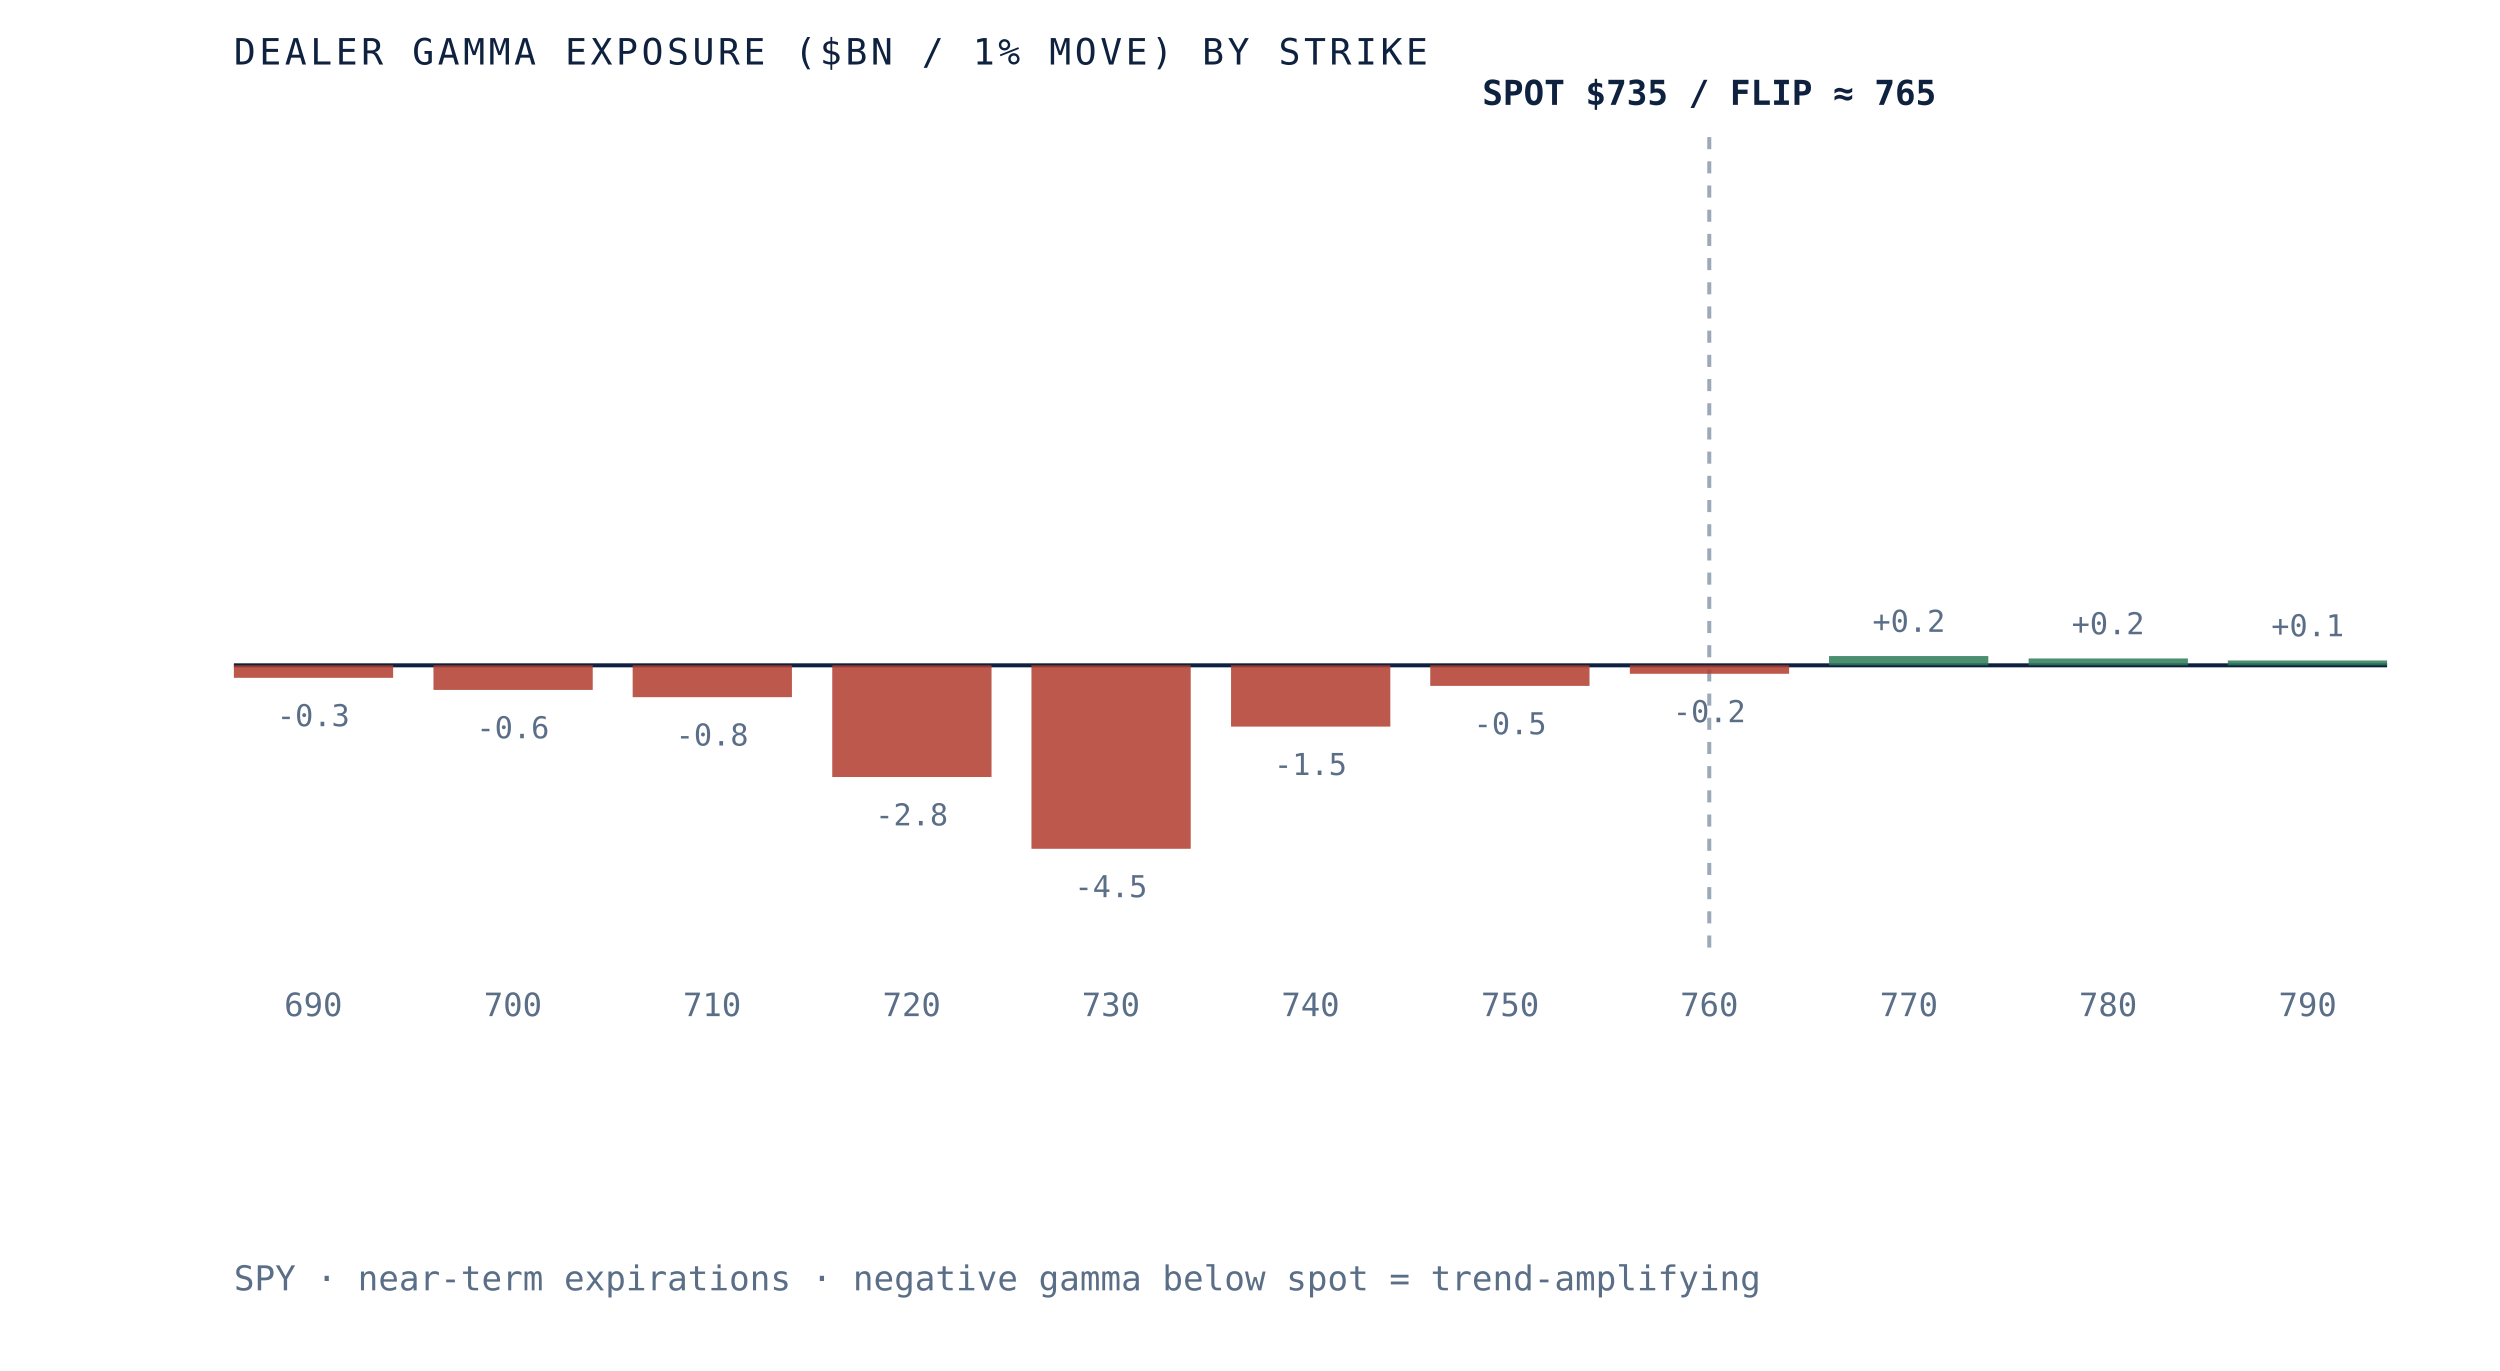
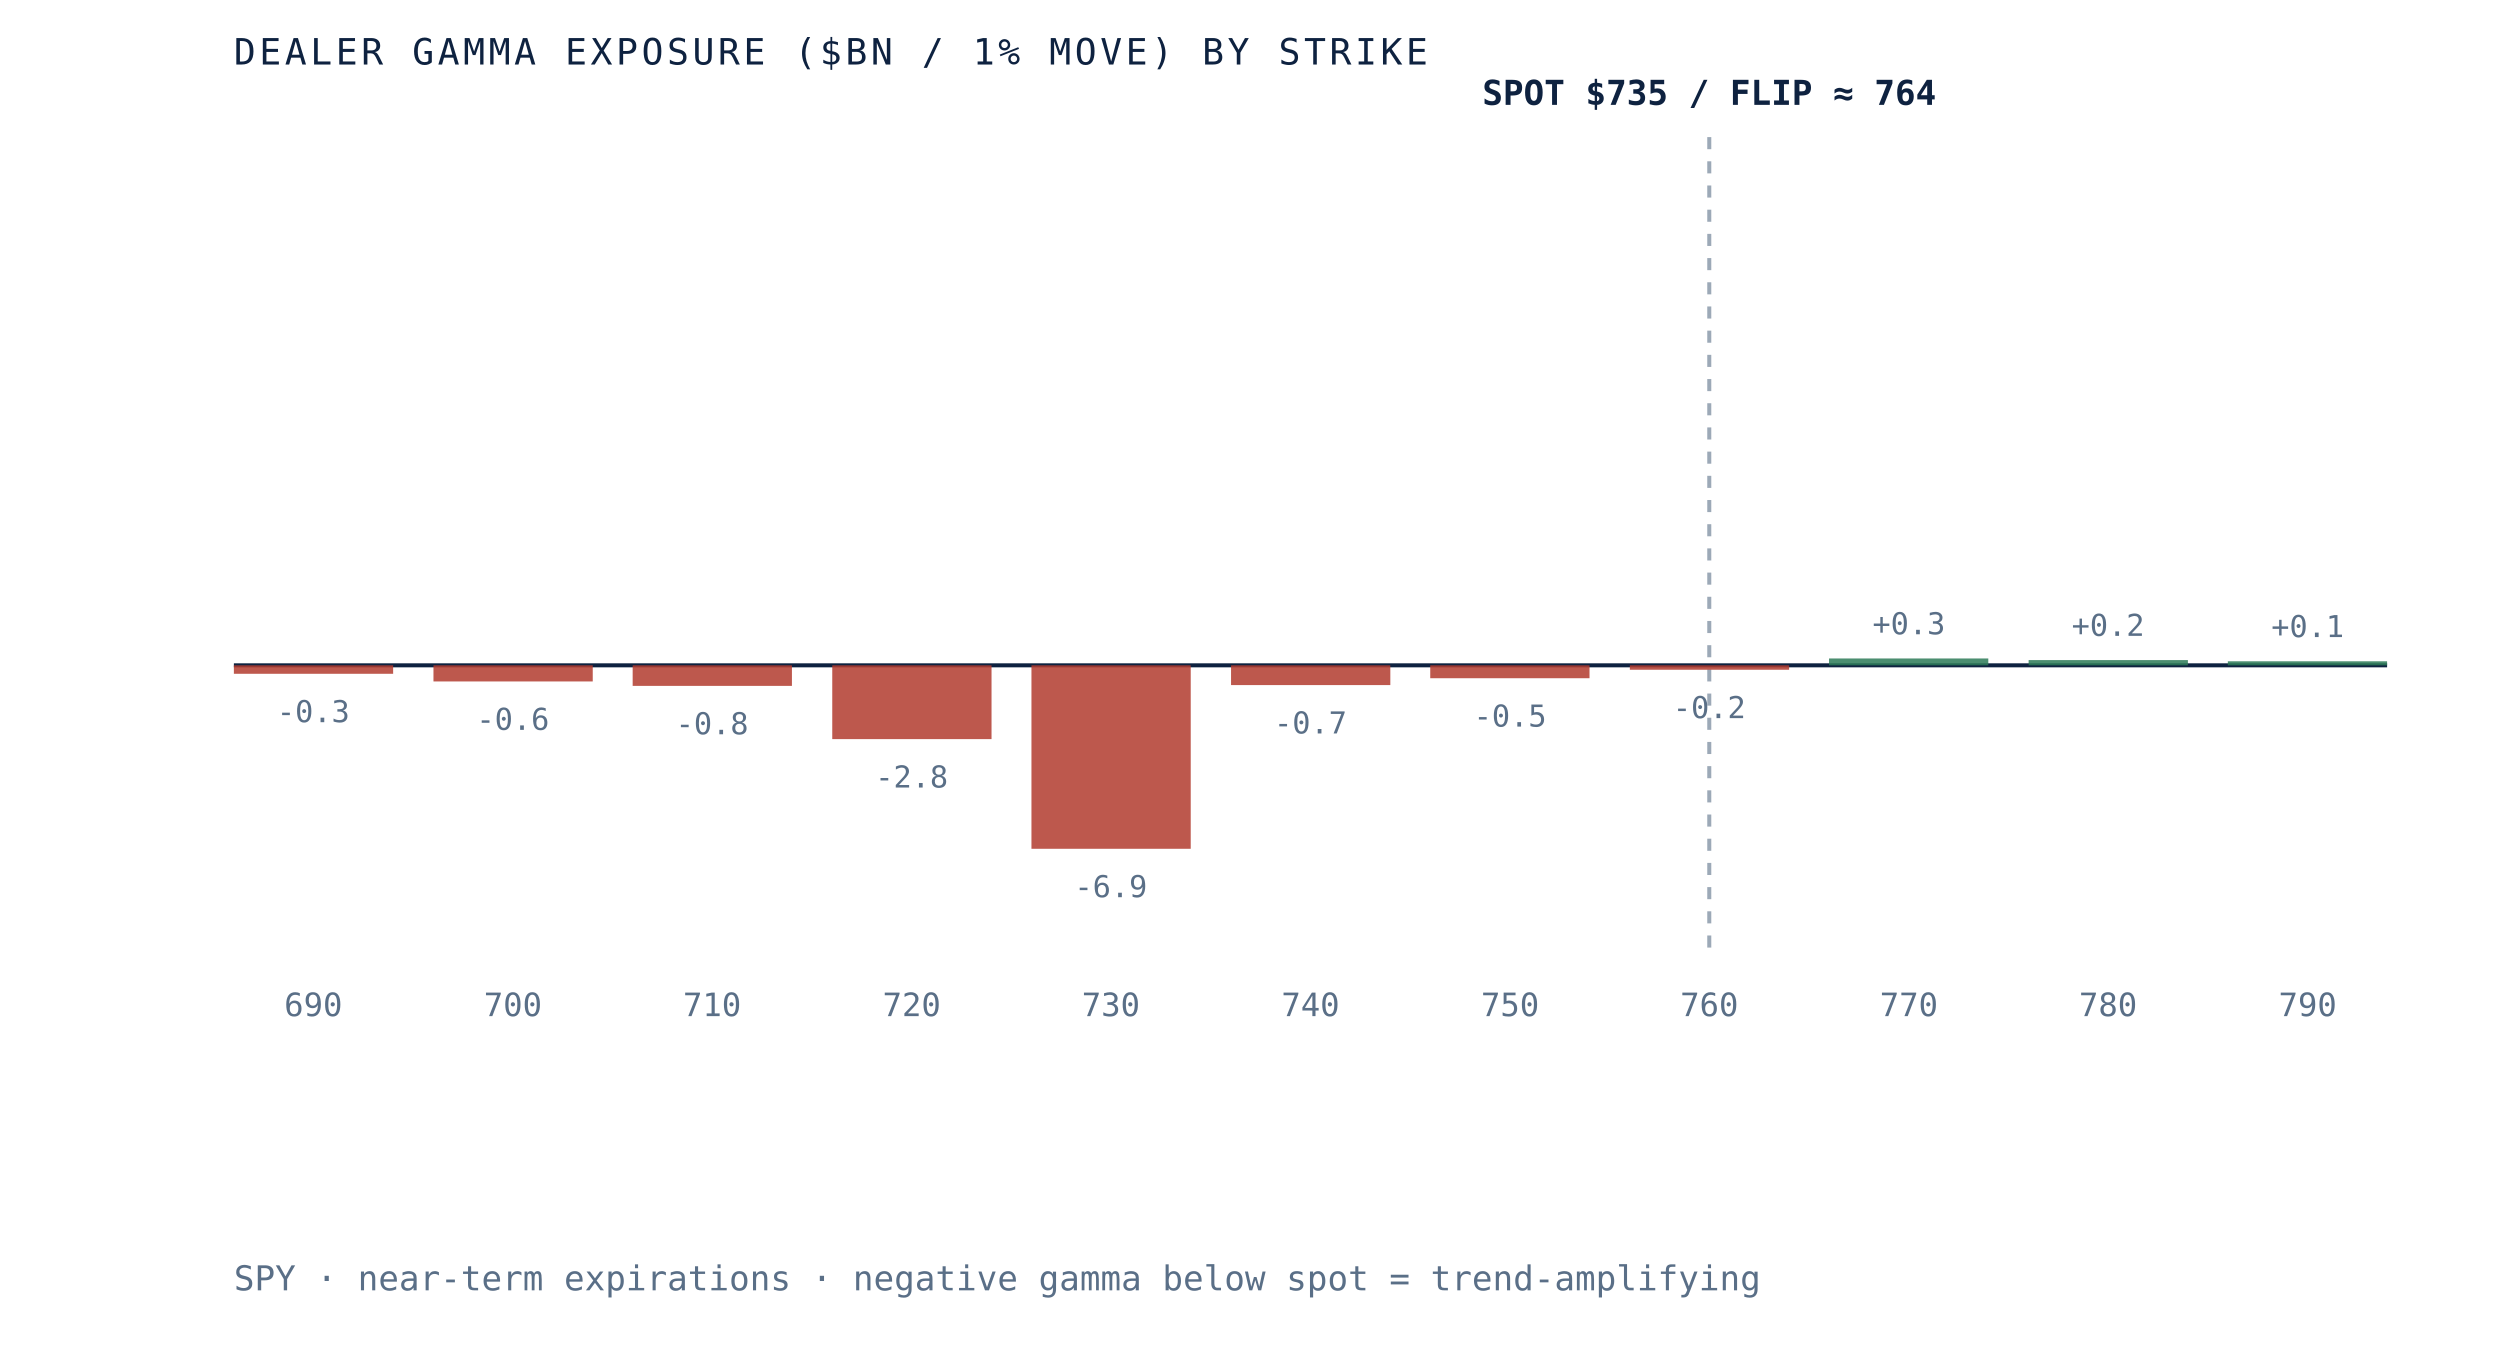
- <svg xmlns="http://www.w3.org/2000/svg" viewBox="0 0 620 340" role="img" aria-label="Dealer gamma exposure by strike for SPY, negative below spot and positive above, gamma flip near 765" preserveAspectRatio="xMidYMid meet" style="width:100%;height:auto;display:block">
+ <svg xmlns="http://www.w3.org/2000/svg" viewBox="0 0 620 340" role="img" aria-label="Dealer gamma exposure by strike for SPY, negative below spot and positive above, gamma flip near 764" preserveAspectRatio="xMidYMid meet" style="width:100%;height:auto;display:block">
  <rect x="0" y="0" width="620" height="340" fill="white" />
  <line x1="58" y1="165" x2="592" y2="165" stroke="#0e2240" stroke-width="1" />
  <line x1="423.9" y1="34" x2="423.9" y2="235" stroke="#5a6f87" stroke-width="1" stroke-dasharray="3 3" opacity="0.6" />
-   <rect x="58.0" y="165.0" width="39.5" height="3.1" fill="#b23b2e" opacity="0.85" />
-   <text x="77.7" y="180.1" text-anchor="middle" font-family="'JetBrains Mono', monospace" font-size="7.5" fill="#5a6f87">-0.3</text>
+   <rect x="58.0" y="165.0" width="39.5" height="2.1" fill="#b23b2e" opacity="0.85" />
+   <text x="77.7" y="179.1" text-anchor="middle" font-family="'JetBrains Mono', monospace" font-size="7.5" fill="#5a6f87">-0.3</text>
  <text x="77.7" y="252" text-anchor="middle" font-family="'JetBrains Mono', monospace" font-size="8" fill="#5a6f87">690</text>
-   <rect x="107.5" y="165.0" width="39.5" height="6.1" fill="#b23b2e" opacity="0.85" />
-   <text x="127.2" y="183.1" text-anchor="middle" font-family="'JetBrains Mono', monospace" font-size="7.5" fill="#5a6f87">-0.6</text>
+   <rect x="107.5" y="165.0" width="39.5" height="4.0" fill="#b23b2e" opacity="0.85" />
+   <text x="127.2" y="181.0" text-anchor="middle" font-family="'JetBrains Mono', monospace" font-size="7.5" fill="#5a6f87">-0.6</text>
  <text x="127.2" y="252" text-anchor="middle" font-family="'JetBrains Mono', monospace" font-size="8" fill="#5a6f87">700</text>
-   <rect x="156.9" y="165.0" width="39.5" height="7.9" fill="#b23b2e" opacity="0.85" />
-   <text x="176.6" y="184.9" text-anchor="middle" font-family="'JetBrains Mono', monospace" font-size="7.5" fill="#5a6f87">-0.8</text>
+   <rect x="156.9" y="165.0" width="39.5" height="5.1" fill="#b23b2e" opacity="0.85" />
+   <text x="176.6" y="182.1" text-anchor="middle" font-family="'JetBrains Mono', monospace" font-size="7.5" fill="#5a6f87">-0.8</text>
  <text x="176.6" y="252" text-anchor="middle" font-family="'JetBrains Mono', monospace" font-size="8" fill="#5a6f87">710</text>
-   <rect x="206.4" y="165.0" width="39.5" height="27.7" fill="#b23b2e" opacity="0.85" />
-   <text x="226.1" y="204.7" text-anchor="middle" font-family="'JetBrains Mono', monospace" font-size="7.5" fill="#5a6f87">-2.8</text>
+   <rect x="206.4" y="165.0" width="39.5" height="18.3" fill="#b23b2e" opacity="0.85" />
+   <text x="226.1" y="195.3" text-anchor="middle" font-family="'JetBrains Mono', monospace" font-size="7.5" fill="#5a6f87">-2.8</text>
  <text x="226.1" y="252" text-anchor="middle" font-family="'JetBrains Mono', monospace" font-size="8" fill="#5a6f87">720</text>
  <rect x="255.8" y="165.0" width="39.5" height="45.5" fill="#b23b2e" opacity="0.85" />
-   <text x="275.5" y="222.5" text-anchor="middle" font-family="'JetBrains Mono', monospace" font-size="7.5" fill="#5a6f87">-4.5</text>
+   <text x="275.5" y="222.5" text-anchor="middle" font-family="'JetBrains Mono', monospace" font-size="7.5" fill="#5a6f87">-6.9</text>
  <text x="275.5" y="252" text-anchor="middle" font-family="'JetBrains Mono', monospace" font-size="8" fill="#5a6f87">730</text>
-   <rect x="305.3" y="165.0" width="39.5" height="15.2" fill="#b23b2e" opacity="0.85" />
-   <text x="325.0" y="192.2" text-anchor="middle" font-family="'JetBrains Mono', monospace" font-size="7.5" fill="#5a6f87">-1.5</text>
+   <rect x="305.3" y="165.0" width="39.5" height="4.9" fill="#b23b2e" opacity="0.85" />
+   <text x="325.0" y="181.9" text-anchor="middle" font-family="'JetBrains Mono', monospace" font-size="7.5" fill="#5a6f87">-0.7</text>
  <text x="325.0" y="252" text-anchor="middle" font-family="'JetBrains Mono', monospace" font-size="8" fill="#5a6f87">740</text>
-   <rect x="354.7" y="165.0" width="39.5" height="5.1" fill="#b23b2e" opacity="0.85" />
-   <text x="374.5" y="182.1" text-anchor="middle" font-family="'JetBrains Mono', monospace" font-size="7.5" fill="#5a6f87">-0.5</text>
+   <rect x="354.7" y="165.0" width="39.5" height="3.2" fill="#b23b2e" opacity="0.85" />
+   <text x="374.5" y="180.2" text-anchor="middle" font-family="'JetBrains Mono', monospace" font-size="7.5" fill="#5a6f87">-0.5</text>
  <text x="374.5" y="252" text-anchor="middle" font-family="'JetBrains Mono', monospace" font-size="8" fill="#5a6f87">750</text>
-   <rect x="404.2" y="165.0" width="39.5" height="2.1" fill="#b23b2e" opacity="0.85" />
-   <text x="423.9" y="179.1" text-anchor="middle" font-family="'JetBrains Mono', monospace" font-size="7.5" fill="#5a6f87">-0.2</text>
+   <rect x="404.2" y="165.0" width="39.5" height="1.1" fill="#b23b2e" opacity="0.85" />
+   <text x="423.9" y="178.1" text-anchor="middle" font-family="'JetBrains Mono', monospace" font-size="7.5" fill="#5a6f87">-0.2</text>
  <text x="423.9" y="252" text-anchor="middle" font-family="'JetBrains Mono', monospace" font-size="8" fill="#5a6f87">760</text>
-   <rect x="453.6" y="162.7" width="39.5" height="2.3" fill="#2c7a57" opacity="0.85" />
-   <text x="473.4" y="156.7" text-anchor="middle" font-family="'JetBrains Mono', monospace" font-size="7.5" fill="#5a6f87">+0.2</text>
+   <rect x="453.6" y="163.3" width="39.5" height="1.7" fill="#2c7a57" opacity="0.85" />
+   <text x="473.4" y="157.3" text-anchor="middle" font-family="'JetBrains Mono', monospace" font-size="7.5" fill="#5a6f87">+0.3</text>
  <text x="473.4" y="252" text-anchor="middle" font-family="'JetBrains Mono', monospace" font-size="8" fill="#5a6f87">770</text>
-   <rect x="503.1" y="163.3" width="39.5" height="1.7" fill="#2c7a57" opacity="0.85" />
-   <text x="522.8" y="157.3" text-anchor="middle" font-family="'JetBrains Mono', monospace" font-size="7.5" fill="#5a6f87">+0.2</text>
+   <rect x="503.1" y="163.7" width="39.5" height="1.3" fill="#2c7a57" opacity="0.85" />
+   <text x="522.8" y="157.7" text-anchor="middle" font-family="'JetBrains Mono', monospace" font-size="7.5" fill="#5a6f87">+0.2</text>
  <text x="522.8" y="252" text-anchor="middle" font-family="'JetBrains Mono', monospace" font-size="8" fill="#5a6f87">780</text>
-   <rect x="552.5" y="163.8" width="39.5" height="1.2" fill="#2c7a57" opacity="0.85" />
-   <text x="572.3" y="157.8" text-anchor="middle" font-family="'JetBrains Mono', monospace" font-size="7.5" fill="#5a6f87">+0.1</text>
+   <rect x="552.5" y="164.0" width="39.5" height="1.0" fill="#2c7a57" opacity="0.85" />
+   <text x="572.3" y="158.0" text-anchor="middle" font-family="'JetBrains Mono', monospace" font-size="7.5" fill="#5a6f87">+0.1</text>
  <text x="572.3" y="252" text-anchor="middle" font-family="'JetBrains Mono', monospace" font-size="8" fill="#5a6f87">790</text>
-   <text x="423.9" y="26" text-anchor="middle" font-family="'JetBrains Mono', monospace" font-size="8.5" font-weight="bold" fill="#0e2240">SPOT $735 / FLIP ≈ 765</text>
+   <text x="423.9" y="26" text-anchor="middle" font-family="'JetBrains Mono', monospace" font-size="8.5" font-weight="bold" fill="#0e2240">SPOT $735 / FLIP ≈ 764</text>
  <text x="58" y="16" font-family="'JetBrains Mono', monospace" font-size="9" letter-spacing="0.1em" fill="#0e2240">DEALER GAMMA EXPOSURE ($BN / 1% MOVE) BY STRIKE</text>
  <text x="58" y="320" font-family="'JetBrains Mono', monospace" font-size="8.5" fill="#5a6f87">SPY · near-term expirations · negative gamma below spot = trend-amplifying</text>
</svg>
